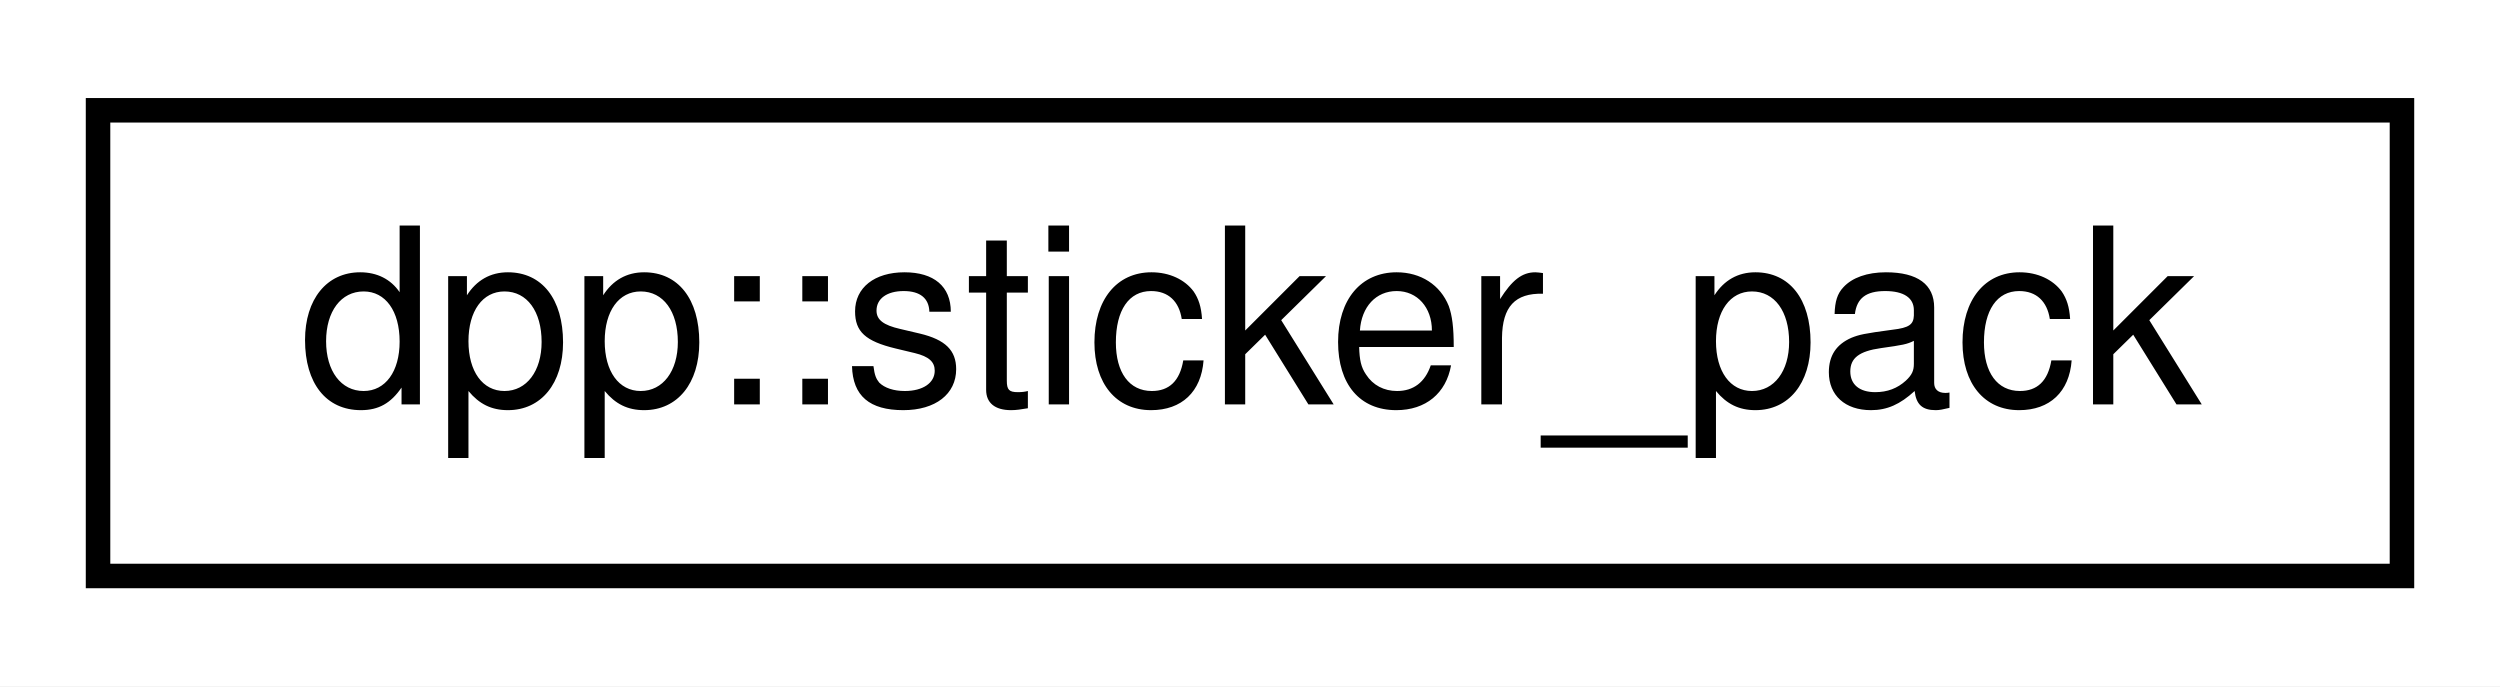
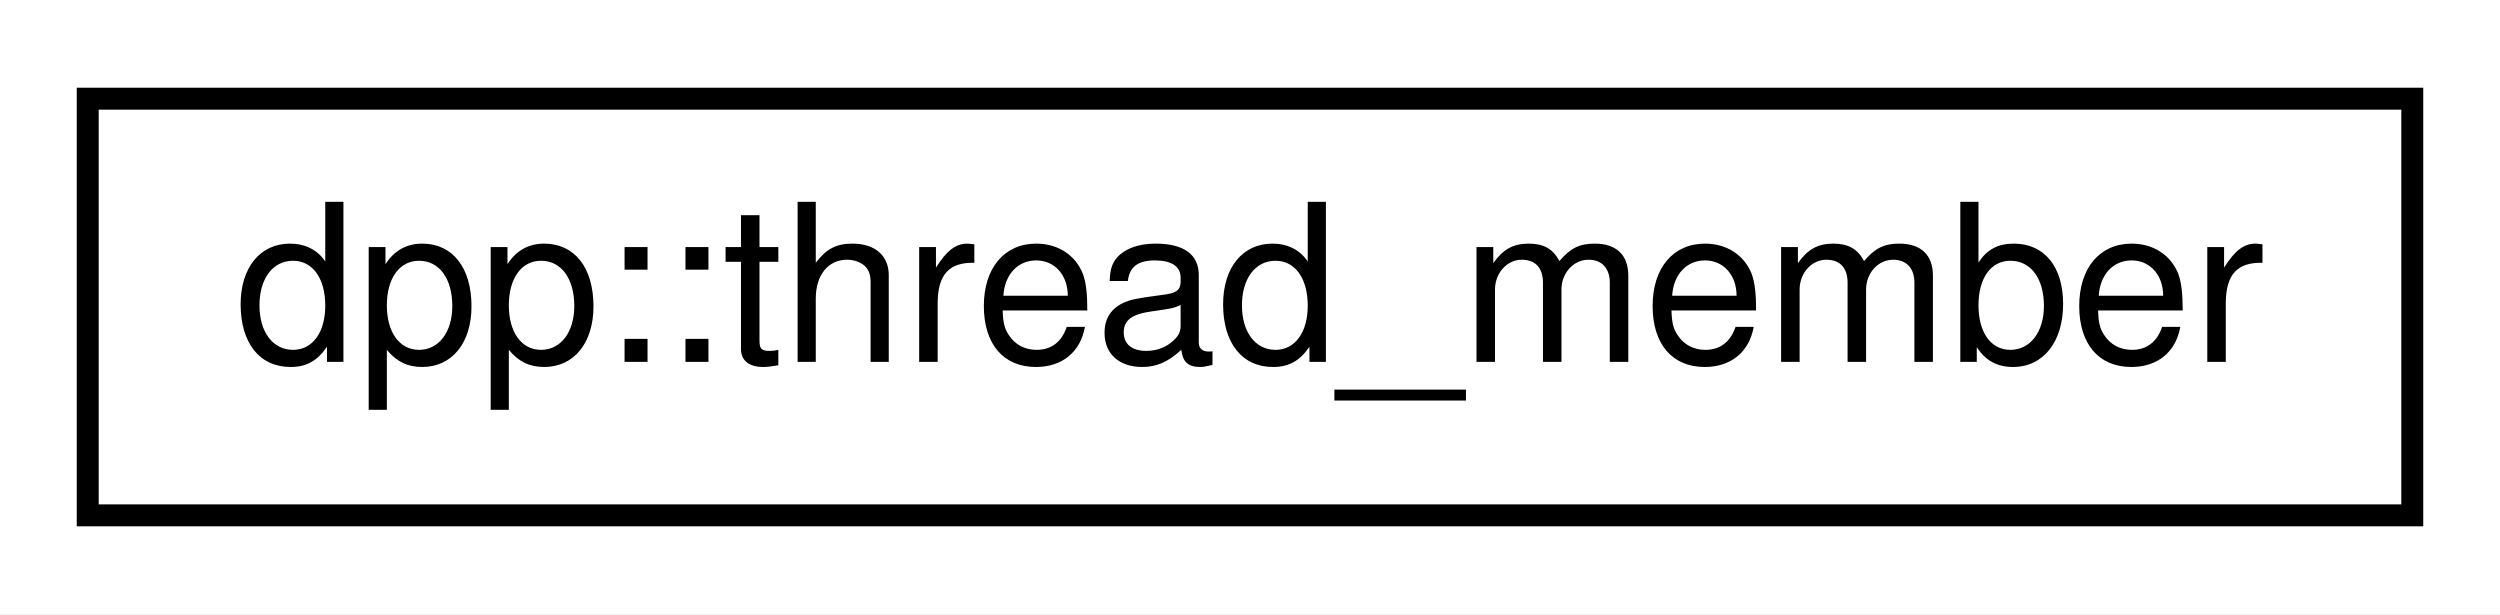
- <svg xmlns="http://www.w3.org/2000/svg" xmlns:xlink="http://www.w3.org/1999/xlink" width="102pt" height="28pt" viewBox="0.00 0.00 102.00 28.00">
+ <svg xmlns="http://www.w3.org/2000/svg" xmlns:xlink="http://www.w3.org/1999/xlink" width="114pt" height="28pt" viewBox="0.00 0.00 114.00 28.00">
  <g id="graph0" class="graph" transform="scale(1 1) rotate(0) translate(4 24)">
-     <polygon fill="white" stroke="none" points="-4,4 -4,-24 98,-24 98,4 -4,4" />
+     <polygon fill="white" stroke="none" points="-4,4 -4,-24 110,-24 110,4 -4,4" />
    <g id="node1" class="node">
      <g id="a_node1">
-         <a xlink:href="structdpp_1_1sticker__pack.html" target="_top" xlink:title="dpp::sticker_pack">
-           <polygon fill="white" stroke="black" points="0,-0.5 0,-19.5 94,-19.5 94,-0.5 0,-0.5" />
-           <text text-anchor="middle" x="47" y="-7.5" font-family="Helvetica,sans-Serif" font-size="10.00">dpp::sticker_pack</text>
+         <a xlink:href="structdpp_1_1thread__member.html" target="_top" xlink:title="represents membership of a user with a thread ">
+           <polygon fill="white" stroke="black" points="-7.10543e-15,-0.5 -7.10543e-15,-19.5 106,-19.5 106,-0.5 -7.10543e-15,-0.5" />
+           <text text-anchor="middle" x="53" y="-7.5" font-family="Helvetica,sans-Serif" font-size="10.00">dpp::thread_member</text>
        </a>
      </g>
    </g>
  </g>
</svg>
